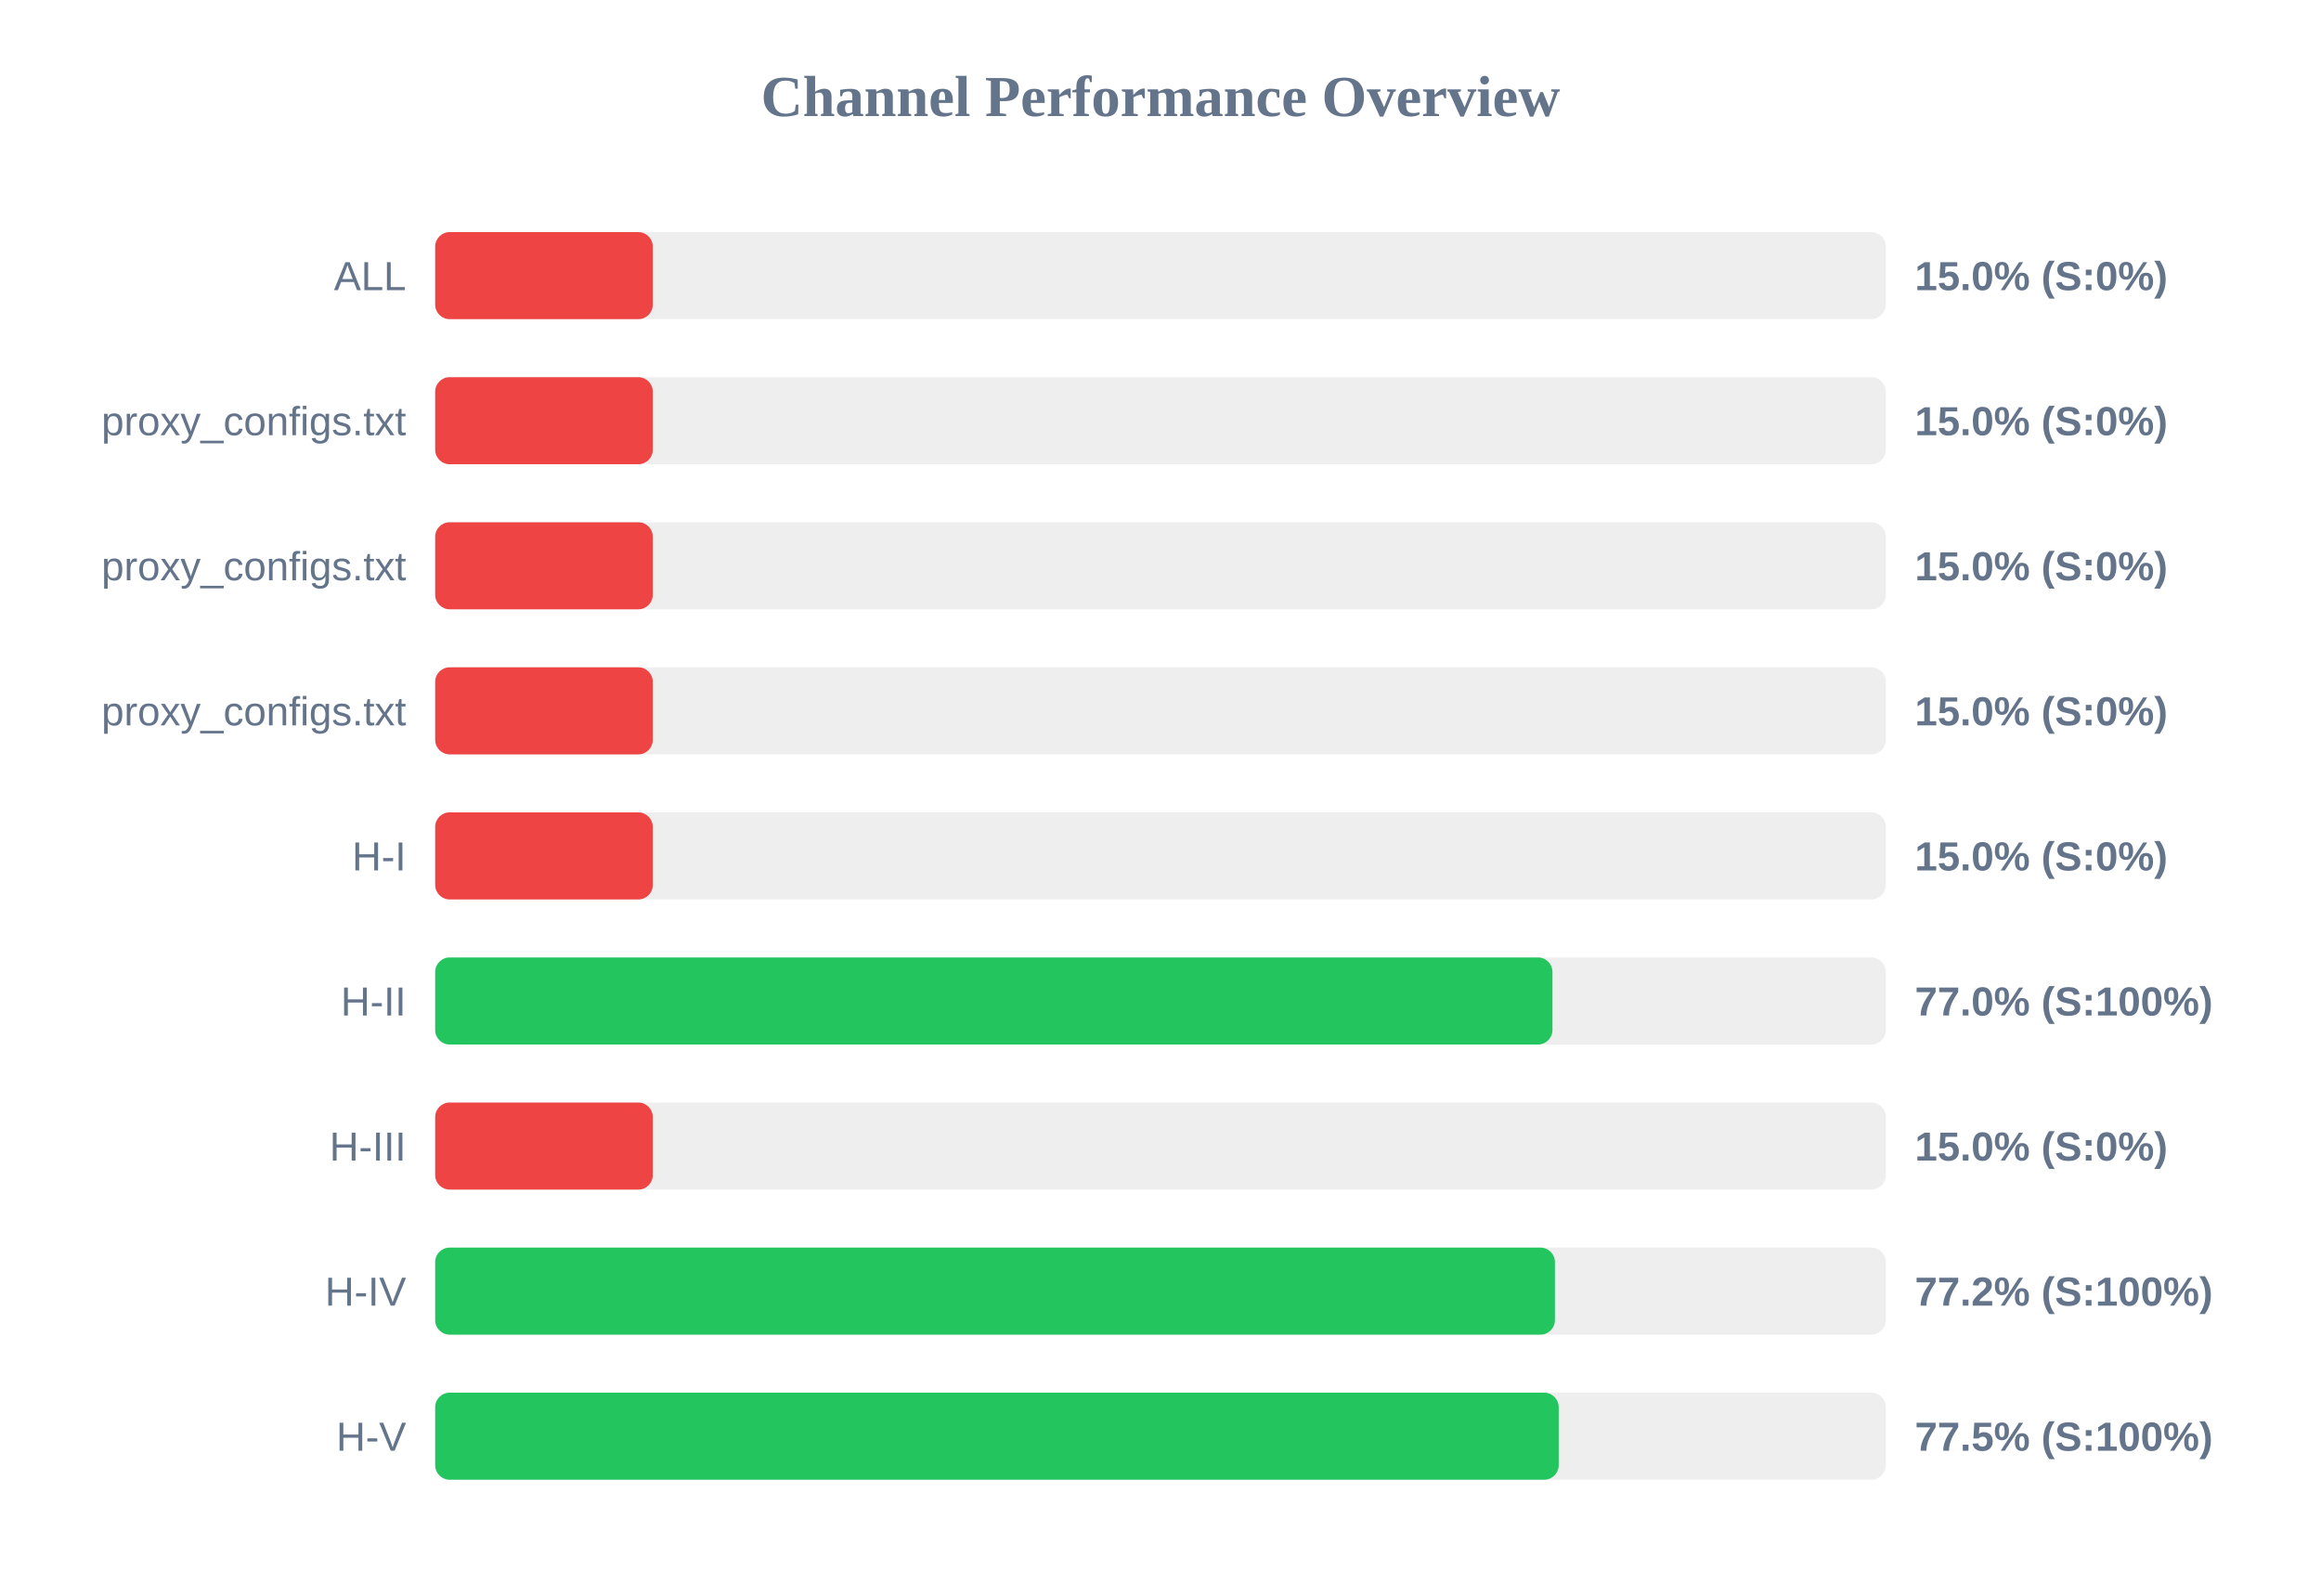
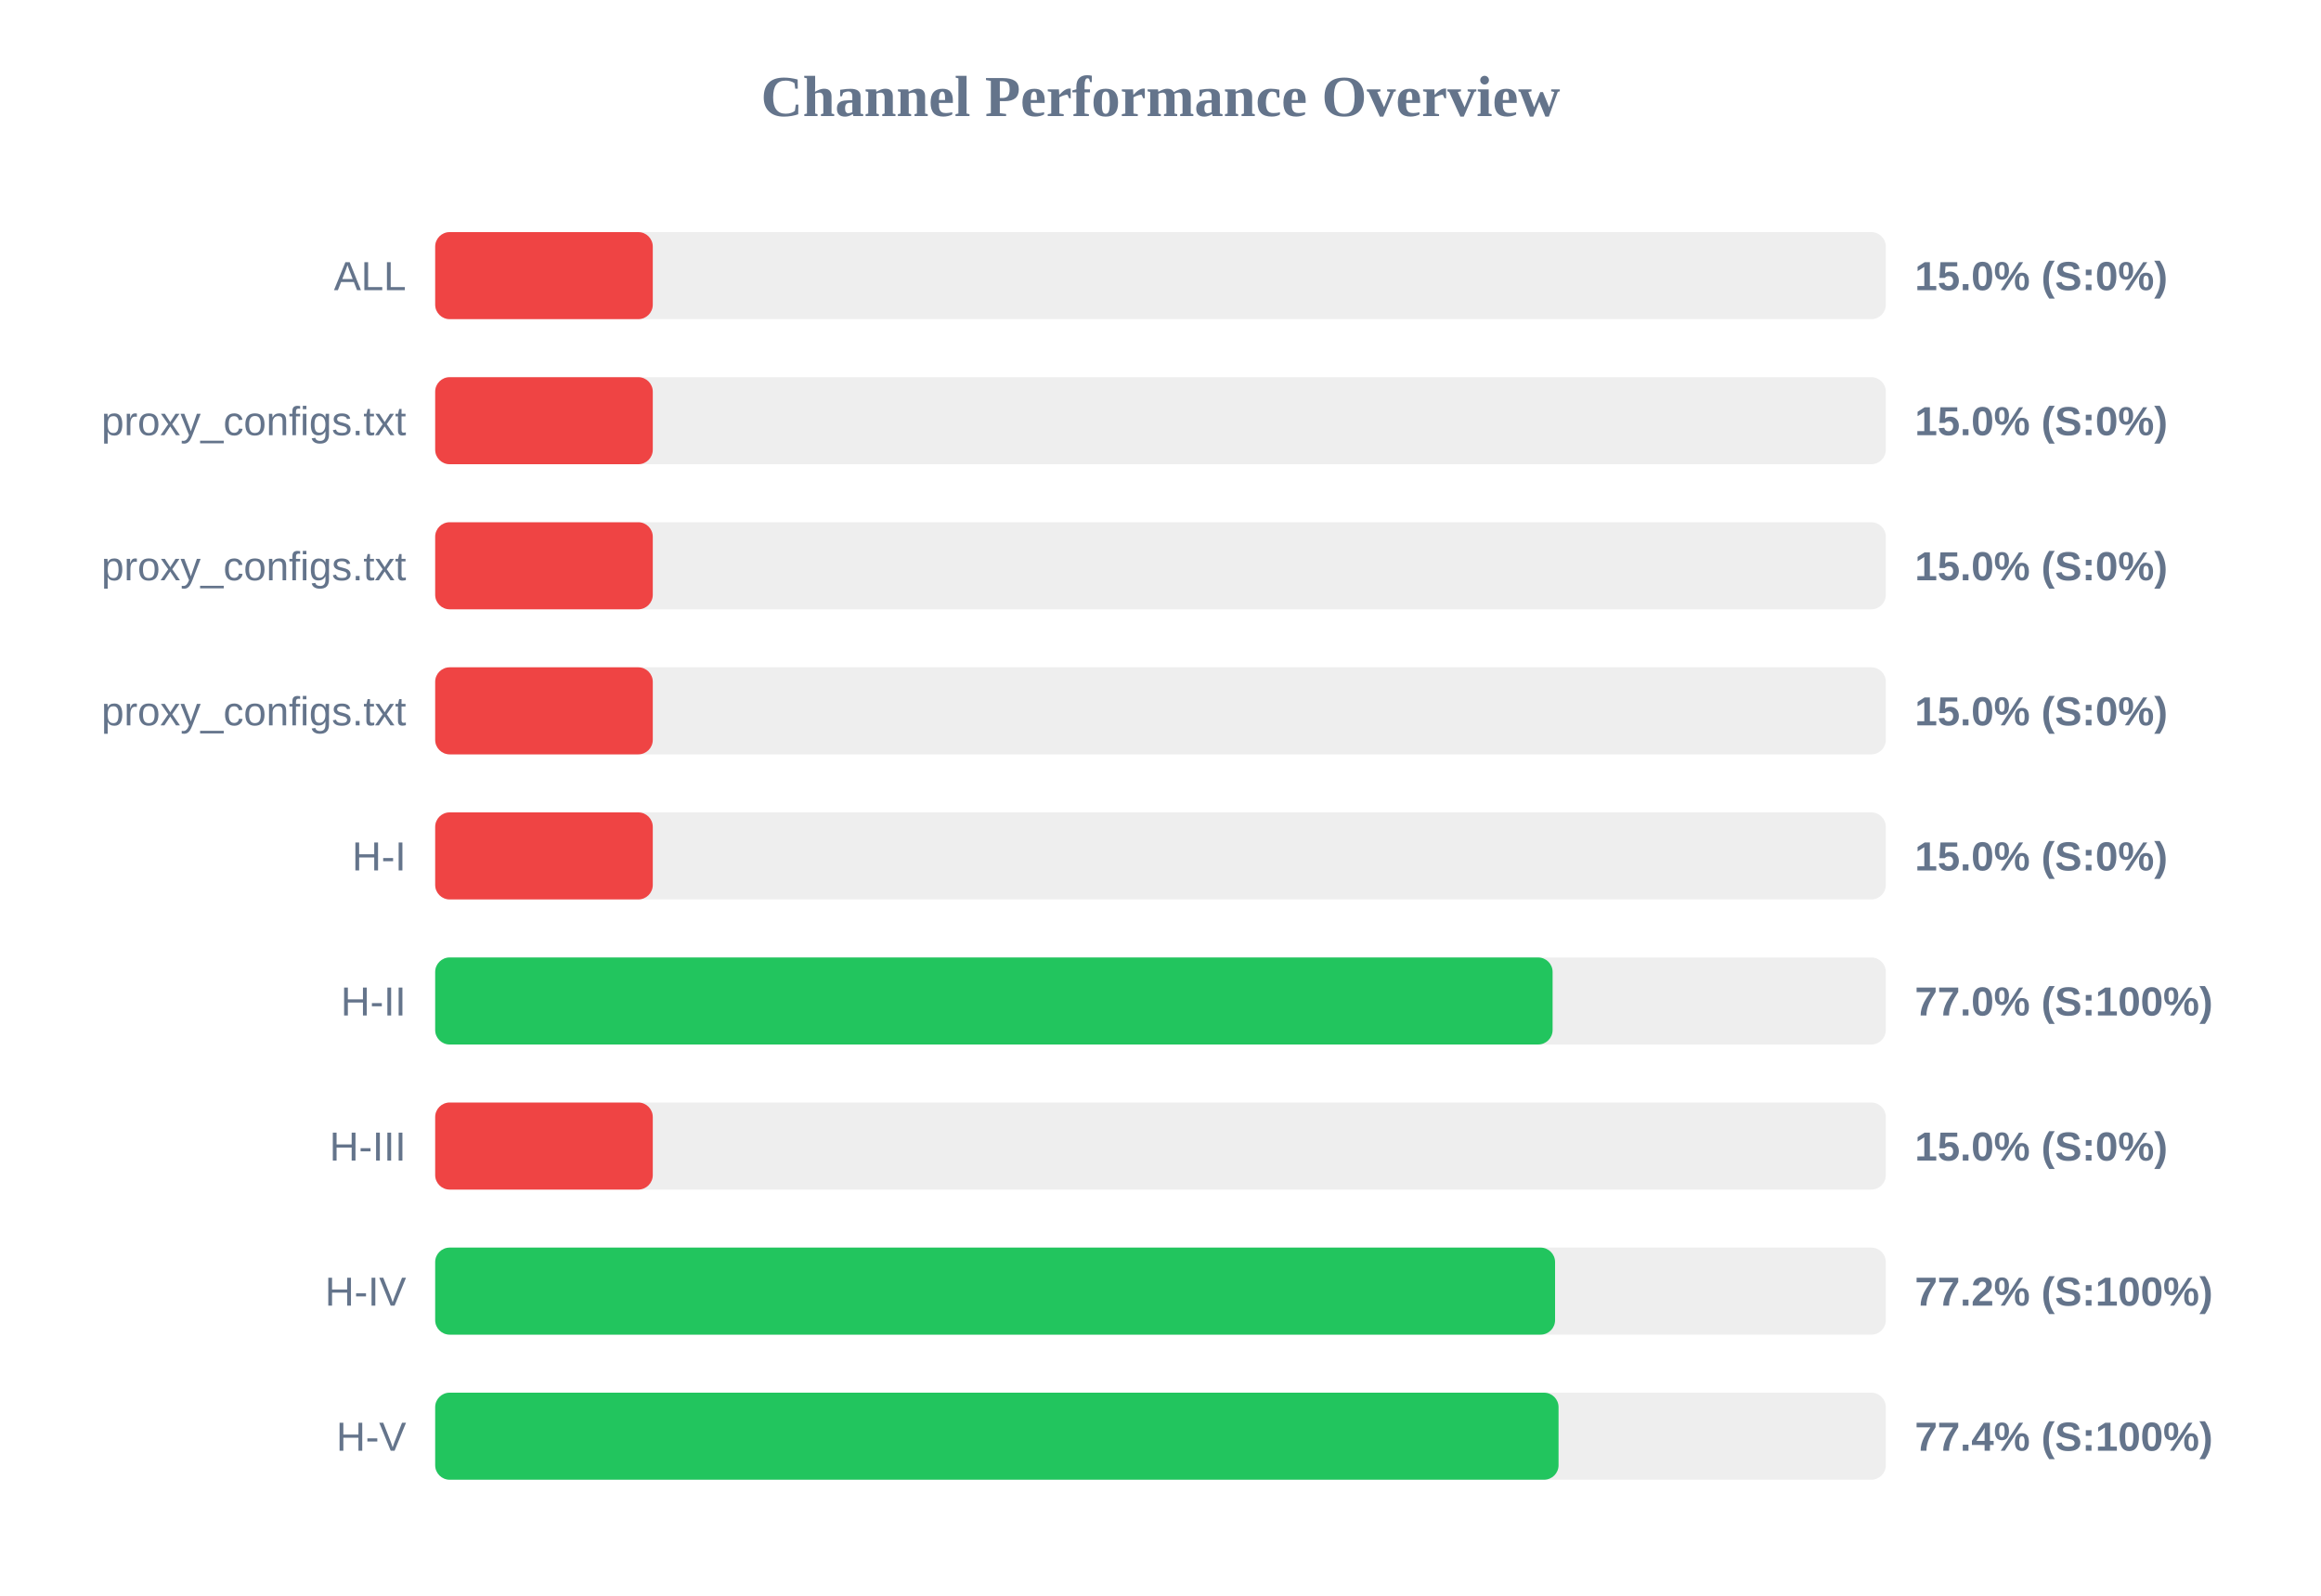
<svg xmlns="http://www.w3.org/2000/svg" width="800" height="550" version="1.1">
  <style>
        .row { font: 14px Arial; fill: #64748b; }
        .score { font: bold 14px Arial; fill: #64748b; }
    </style>
  <text x="400" y="40" text-anchor="middle" font-size="20px" font-weight="bold" fill="#64748b">Channel Performance Overview</text>
  <rect x="150" y="80" width="500" height="30" fill="#eee" rx="5" />
  <rect x="150" y="80" width="75.0" height="30" fill="#ef4444" rx="5" />
  <text x="140" y="100" text-anchor="end" class="row">ALL</text>
  <text x="660" y="100" text-anchor="start" class="score">15.0% (S:0%)</text>
  <rect x="150" y="130" width="500" height="30" fill="#eee" rx="5" />
  <rect x="150" y="130" width="75.0" height="30" fill="#ef4444" rx="5" />
  <text x="140" y="150" text-anchor="end" class="row">proxy_configs.txt</text>
  <text x="660" y="150" text-anchor="start" class="score">15.0% (S:0%)</text>
  <rect x="150" y="180" width="500" height="30" fill="#eee" rx="5" />
  <rect x="150" y="180" width="75.0" height="30" fill="#ef4444" rx="5" />
  <text x="140" y="200" text-anchor="end" class="row">proxy_configs.txt</text>
  <text x="660" y="200" text-anchor="start" class="score">15.0% (S:0%)</text>
  <rect x="150" y="230" width="500" height="30" fill="#eee" rx="5" />
  <rect x="150" y="230" width="75.0" height="30" fill="#ef4444" rx="5" />
  <text x="140" y="250" text-anchor="end" class="row">proxy_configs.txt</text>
  <text x="660" y="250" text-anchor="start" class="score">15.0% (S:0%)</text>
  <rect x="150" y="280" width="500" height="30" fill="#eee" rx="5" />
  <rect x="150" y="280" width="75.0" height="30" fill="#ef4444" rx="5" />
  <text x="140" y="300" text-anchor="end" class="row">H-I</text>
  <text x="660" y="300" text-anchor="start" class="score">15.0% (S:0%)</text>
  <rect x="150" y="330" width="500" height="30" fill="#eee" rx="5" />
-   <rect x="150" y="330" width="385.1" height="30" fill="#22c55e" rx="5" />
+   <rect x="150" y="330" width="385.15" height="30" fill="#22c55e" rx="5" />
  <text x="140" y="350" text-anchor="end" class="row">H-II</text>
  <text x="660" y="350" text-anchor="start" class="score">77.0% (S:100%)</text>
  <rect x="150" y="380" width="500" height="30" fill="#eee" rx="5" />
  <rect x="150" y="380" width="75.0" height="30" fill="#ef4444" rx="5" />
  <text x="140" y="400" text-anchor="end" class="row">H-III</text>
  <text x="660" y="400" text-anchor="start" class="score">15.0% (S:0%)</text>
  <rect x="150" y="430" width="500" height="30" fill="#eee" rx="5" />
-   <rect x="150" y="430" width="385.95" height="30" fill="#22c55e" rx="5" />
+   <rect x="150" y="430" width="386.0" height="30" fill="#22c55e" rx="5" />
  <text x="140" y="450" text-anchor="end" class="row">H-IV</text>
  <text x="660" y="450" text-anchor="start" class="score">77.2% (S:100%)</text>
  <rect x="150" y="480" width="500" height="30" fill="#eee" rx="5" />
-   <rect x="150" y="480" width="387.25" height="30" fill="#22c55e" rx="5" />
+   <rect x="150" y="480" width="387.2" height="30" fill="#22c55e" rx="5" />
  <text x="140" y="500" text-anchor="end" class="row">H-V</text>
-   <text x="660" y="500" text-anchor="start" class="score">77.5% (S:100%)</text>
+   <text x="660" y="500" text-anchor="start" class="score">77.4% (S:100%)</text>
</svg>
